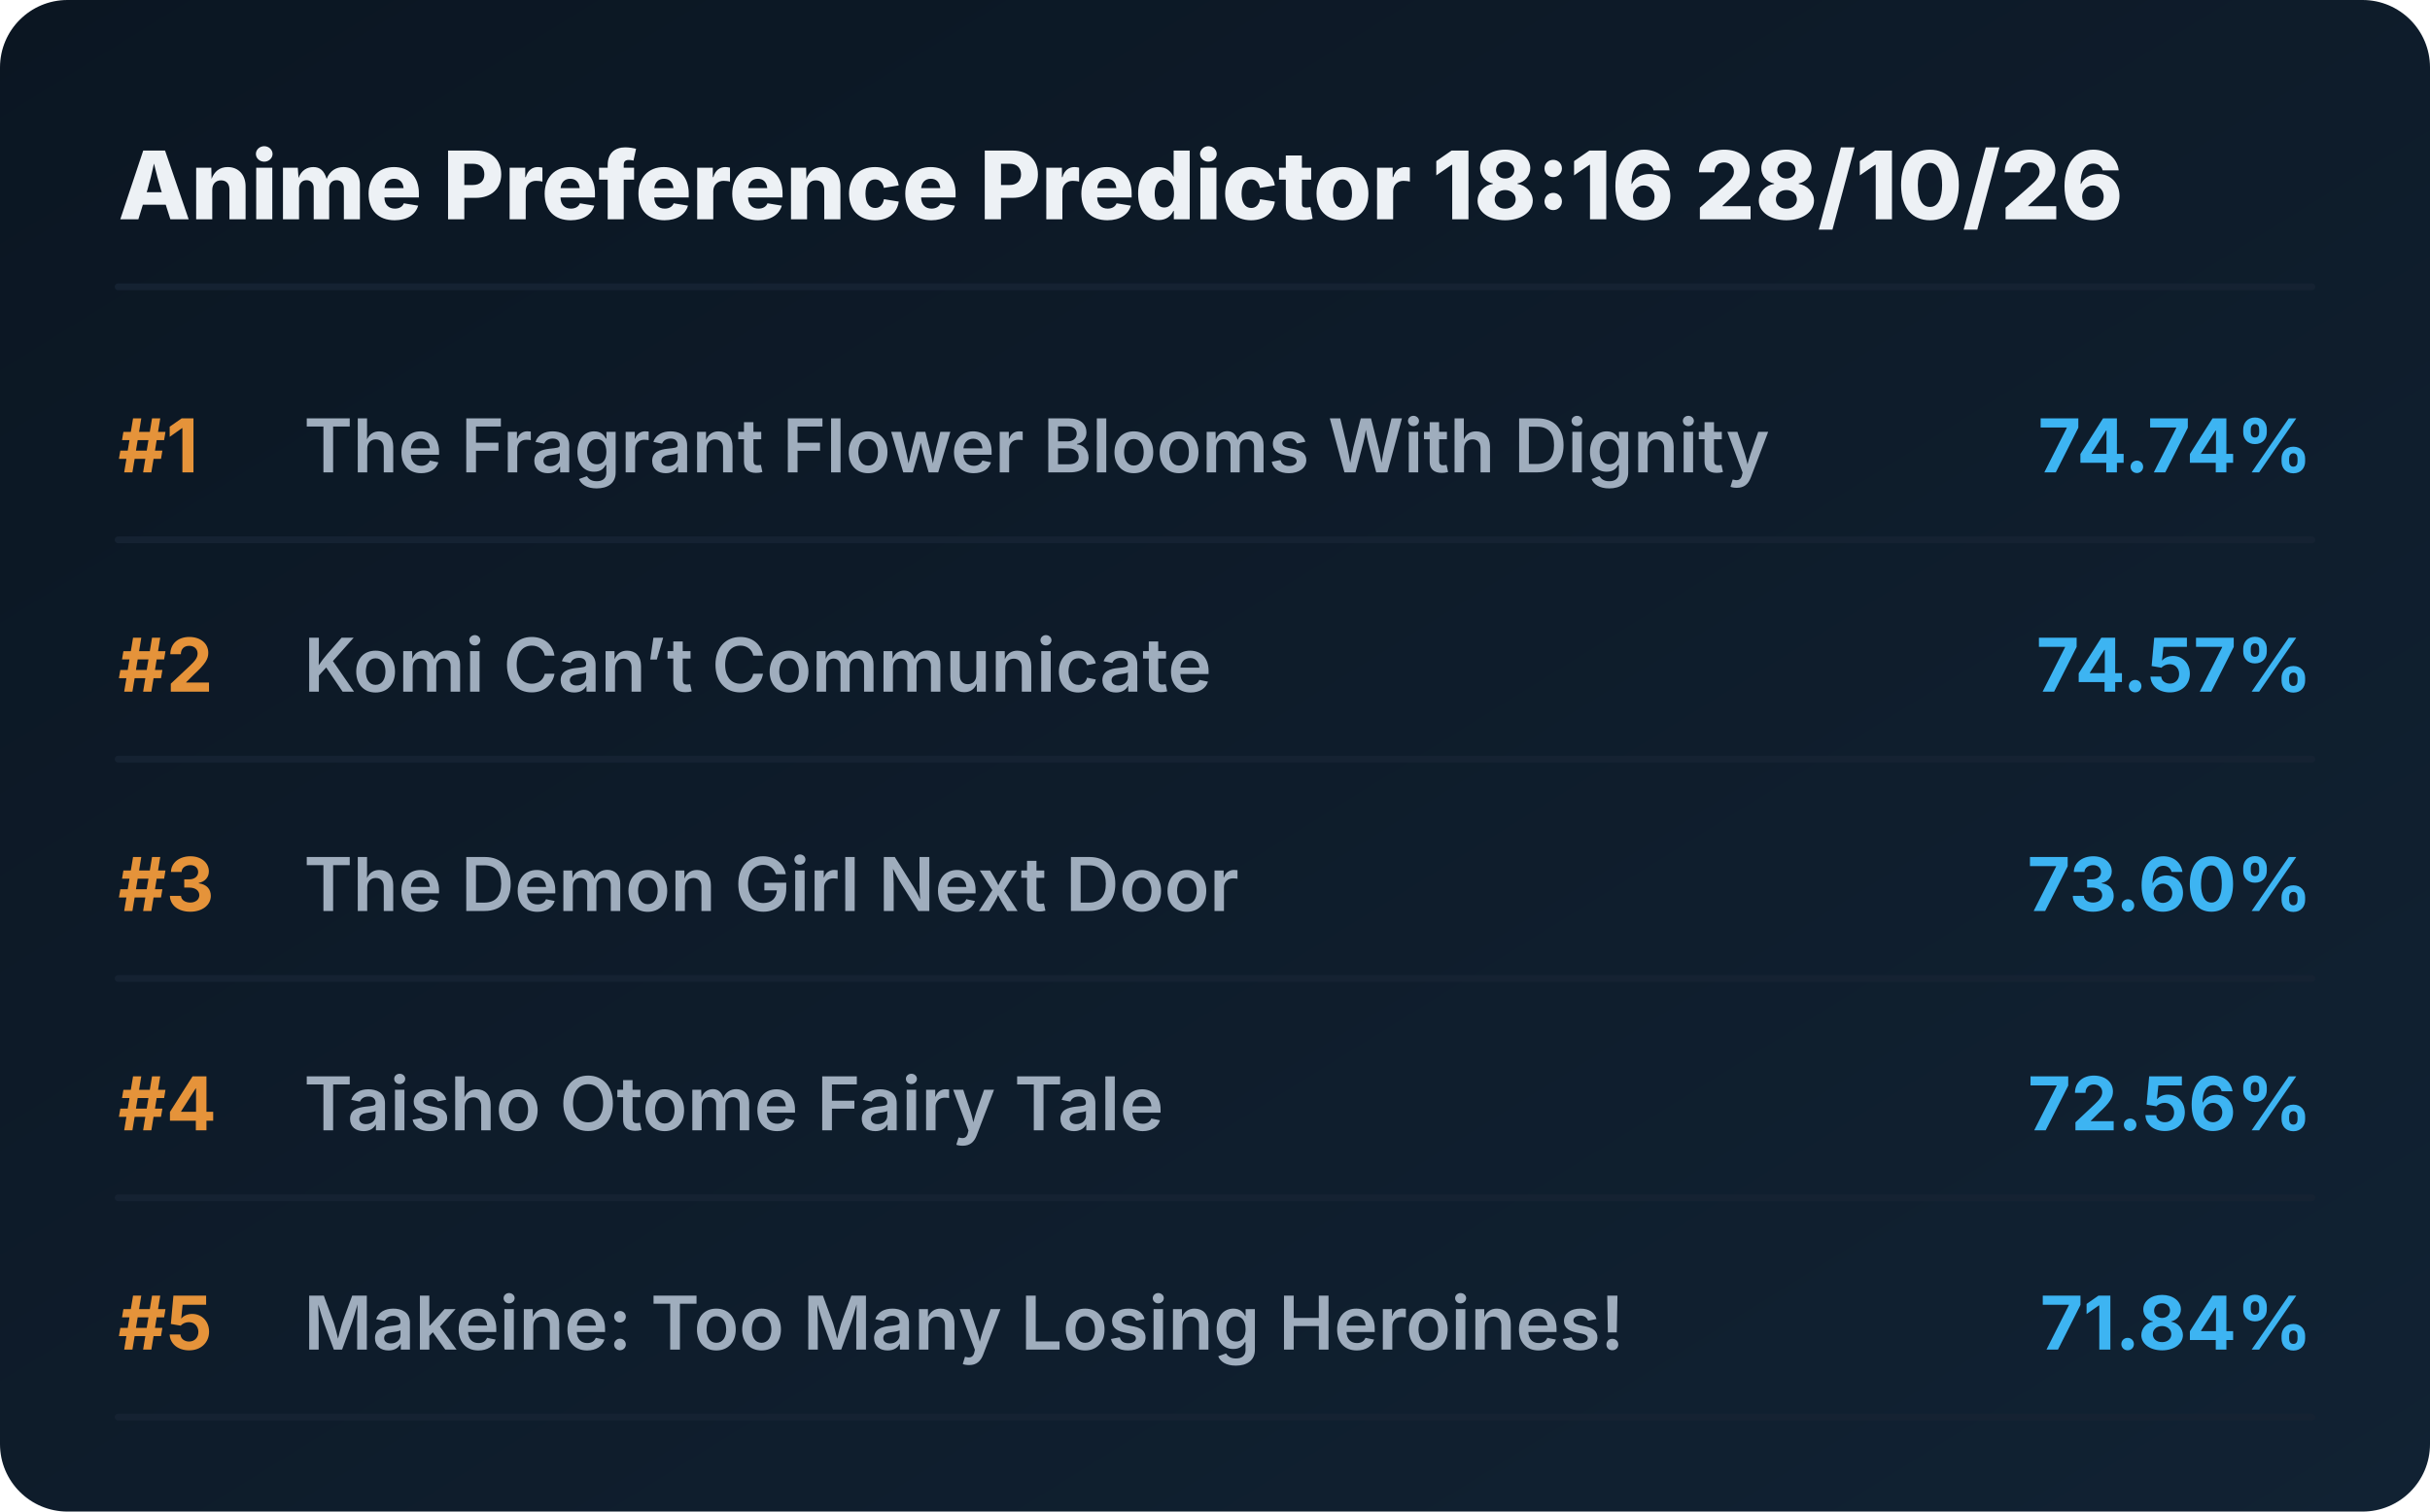
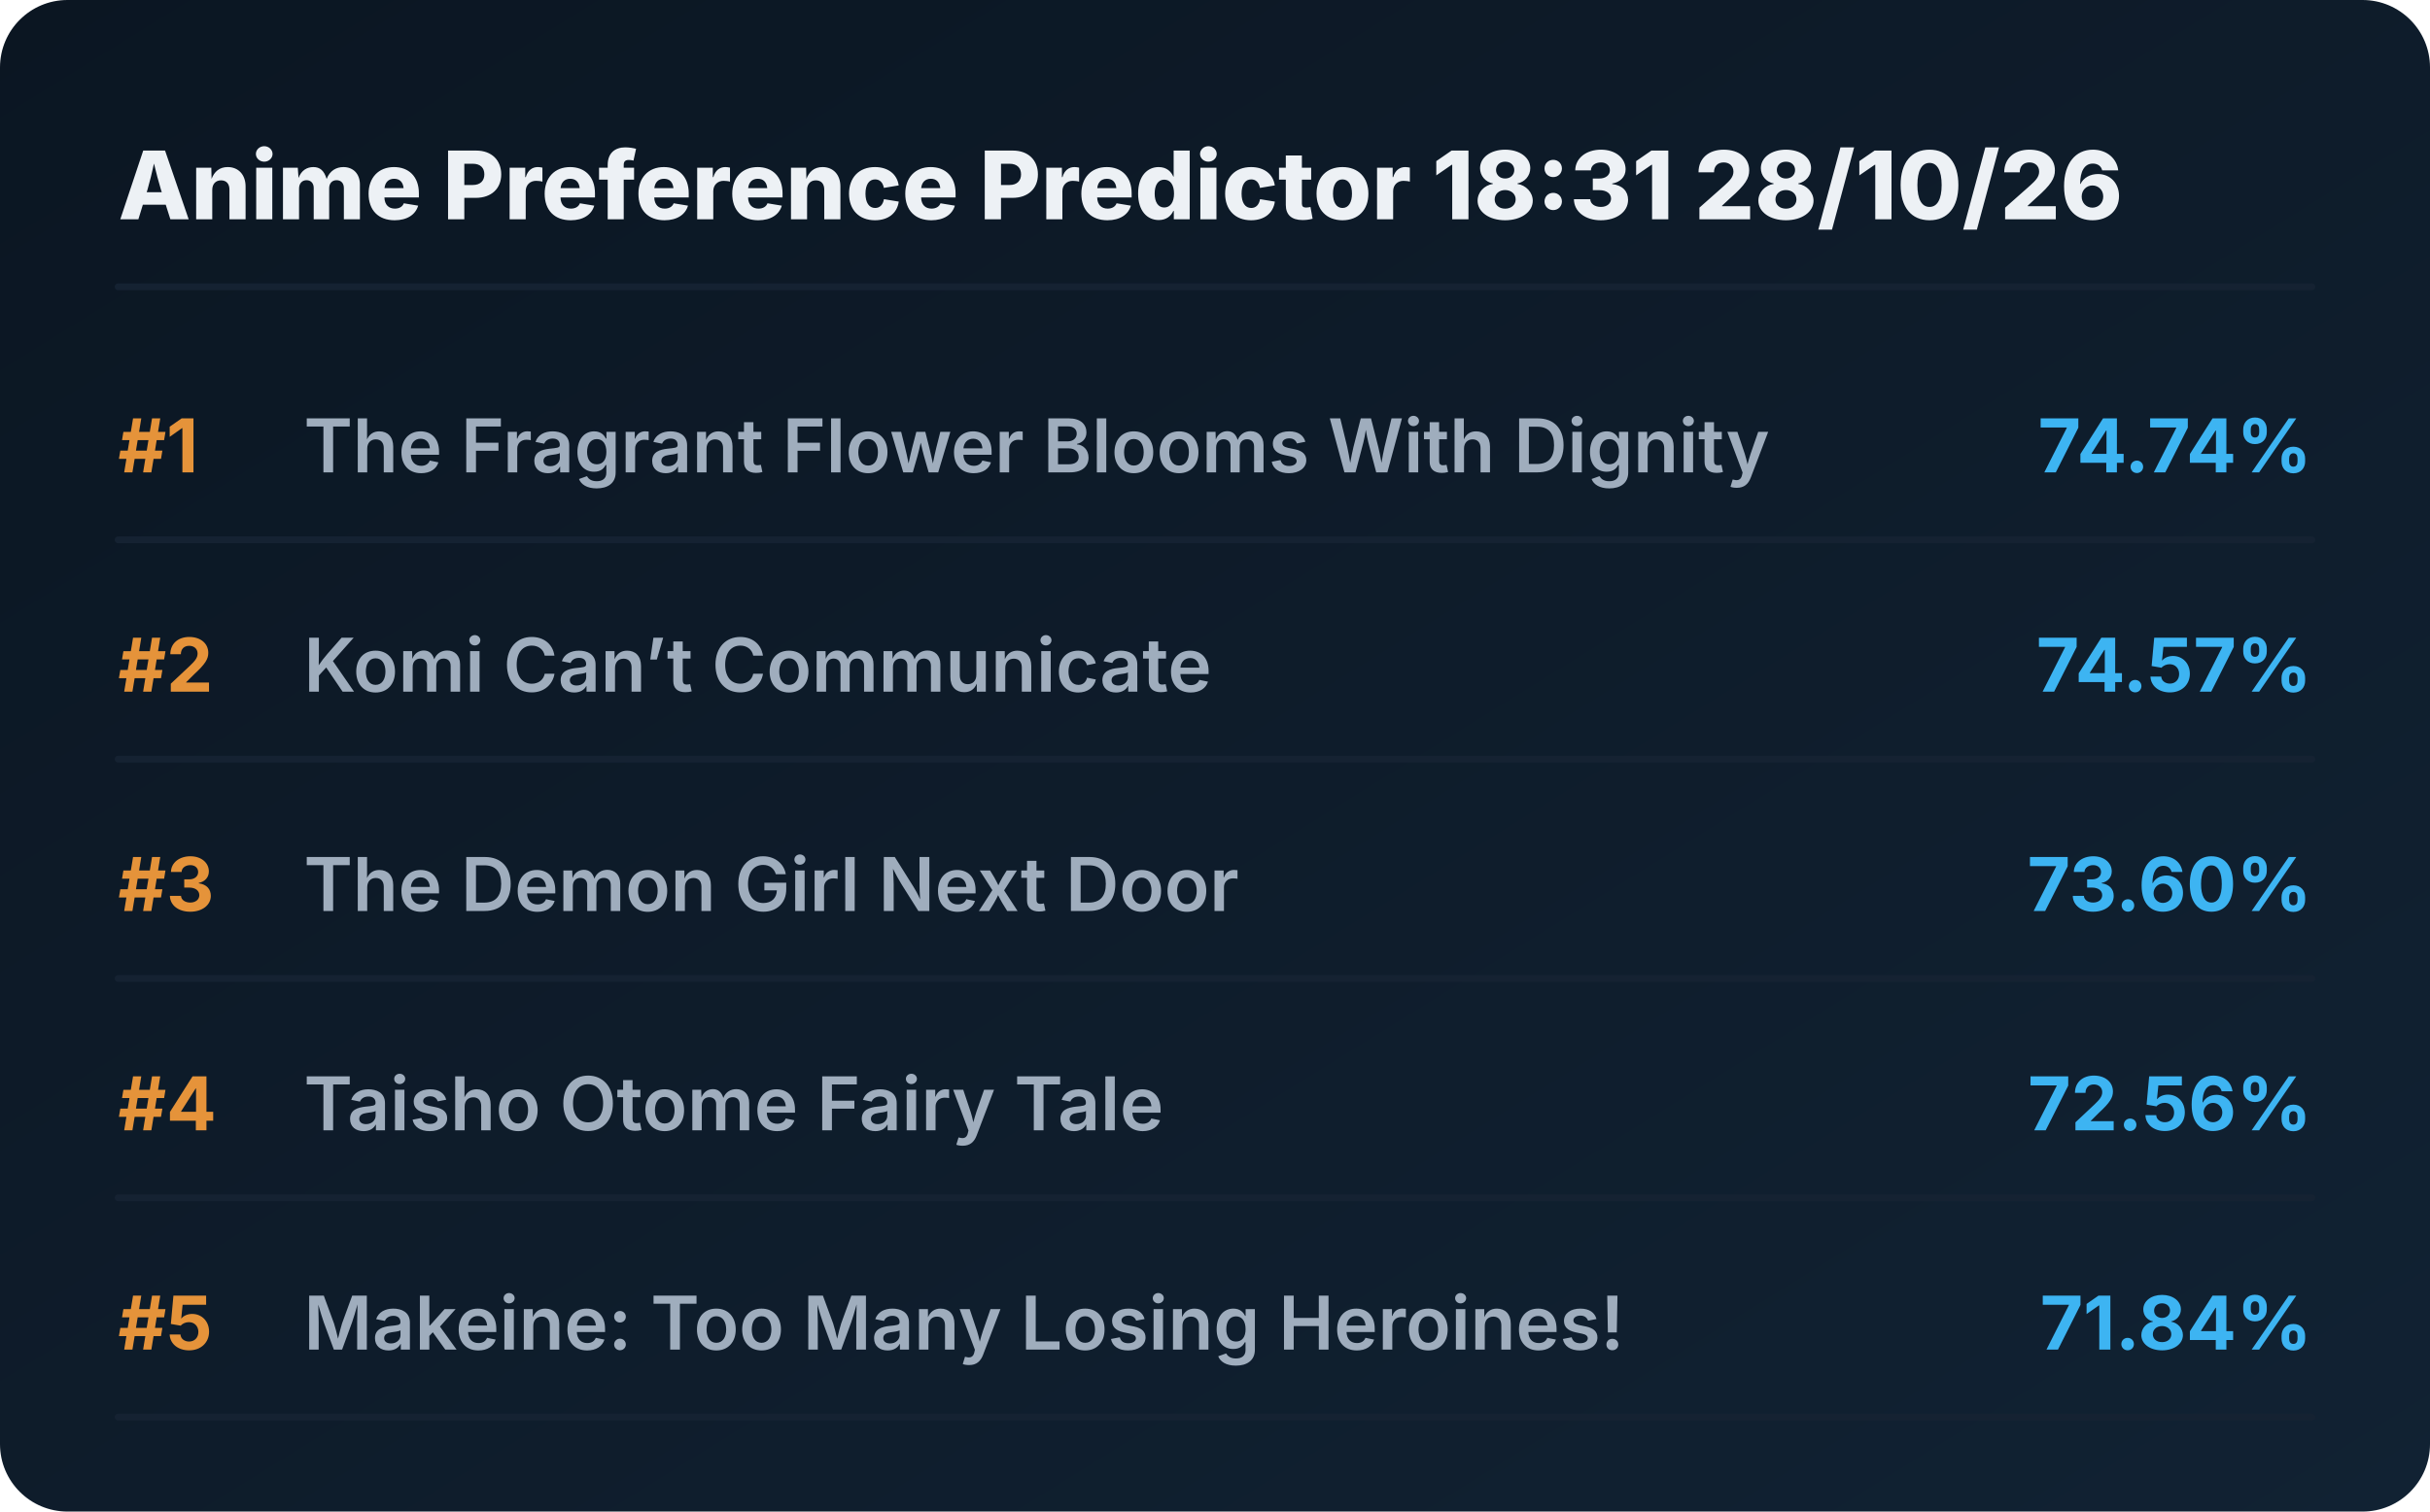
<svg xmlns="http://www.w3.org/2000/svg" viewBox="0 0 720 448" preserveAspectRatio="xMidYMid meet" style="width: 100%; height: auto; max-width: 720px;">
  <defs>
    <linearGradient id="boxGrad" x1="0%" y1="0%" x2="100%" y2="100%">
      <stop offset="0%" stop-color="#0b1622" />
      <stop offset="100%" stop-color="#112233" />
    </linearGradient>
    <clipPath id="titleClip">
      <rect x="90" y="0" width="510" height="100%" />
    </clipPath>
  </defs>
  <style>
    .bg { fill: url(#boxGrad); rx: 20px; }
    .header { font-family: 'Overpass', 'Inter', system-ui, sans-serif; font-weight: 800; font-size: 28px; fill: #edf1f5; }
    .rank { font-family: 'Overpass', 'Inter', system-ui, sans-serif; font-weight: 700; font-size: 22px; fill: #e5933a; }
    .title { font-family: 'Overpass', 'Inter', system-ui, sans-serif; font-weight: 600; font-size: 22px; fill: #9fadbd; }
    .score { font-family: 'Overpass', 'Inter', system-ui, sans-serif; font-weight: 700; font-size: 22px; fill: #3db4f2; }
    .line { stroke: #152232; stroke-width: 2; stroke-linecap: round; }
  </style>
  <rect class="bg" width="720" height="448" />
-   <text x="35" y="65" class="header">Anime Preference Predictor 18:16 28/10/26</text>
+   <text x="35" y="65" class="header">Anime Preference Predictor 18:31 28/10/26</text>
  <line x1="35" y1="85" x2="685" y2="85" class="line" />
  <g transform="translate(0, 0)">
    <text x="35" y="140" class="rank">#1</text>
    <text x="90" y="140" class="title">The Fragrant Flower Blooms With Dignity</text>
    <text x="685" y="140" class="score" text-anchor="end">74.74%</text>
    <line x1="35" y1="160" x2="685" y2="160" class="line" />
  </g>
  <g transform="translate(0, 65)">
    <text x="35" y="140" class="rank">#2</text>
    <text x="90" y="140" class="title">Komi Can’t Communicate</text>
    <text x="685" y="140" class="score" text-anchor="end">74.57%</text>
    <line x1="35" y1="160" x2="685" y2="160" class="line" />
  </g>
  <g transform="translate(0, 130)">
    <text x="35" y="140" class="rank">#3</text>
    <text x="90" y="140" class="title">The Demon Girl Next Door</text>
    <text x="685" y="140" class="score" text-anchor="end">73.60%</text>
    <line x1="35" y1="160" x2="685" y2="160" class="line" />
  </g>
  <g transform="translate(0, 195)">
    <text x="35" y="140" class="rank">#4</text>
    <text x="90" y="140" class="title">Taisho Otome Fairy Tale</text>
    <text x="685" y="140" class="score" text-anchor="end">72.56%</text>
    <line x1="35" y1="160" x2="685" y2="160" class="line" />
  </g>
  <g transform="translate(0, 260)">
    <text x="35" y="140" class="rank">#5</text>
    <text x="90" y="140" class="title">Makeine: Too Many Losing Heroines!</text>
    <text x="685" y="140" class="score" text-anchor="end">71.84%</text>
    <line x1="35" y1="160" x2="685" y2="160" class="line" />
  </g>
</svg>
